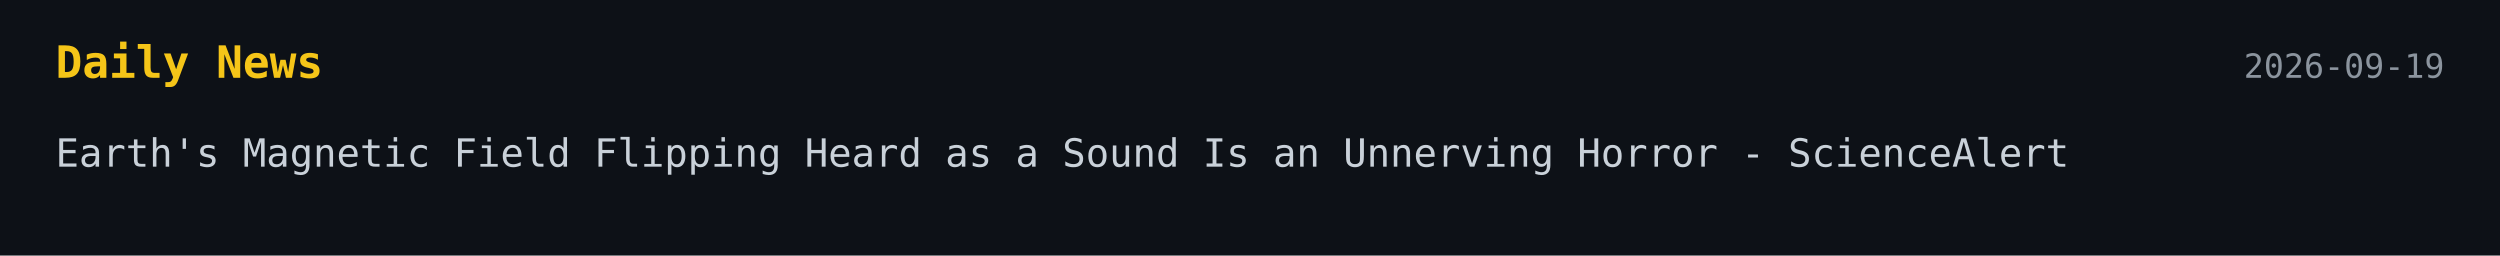
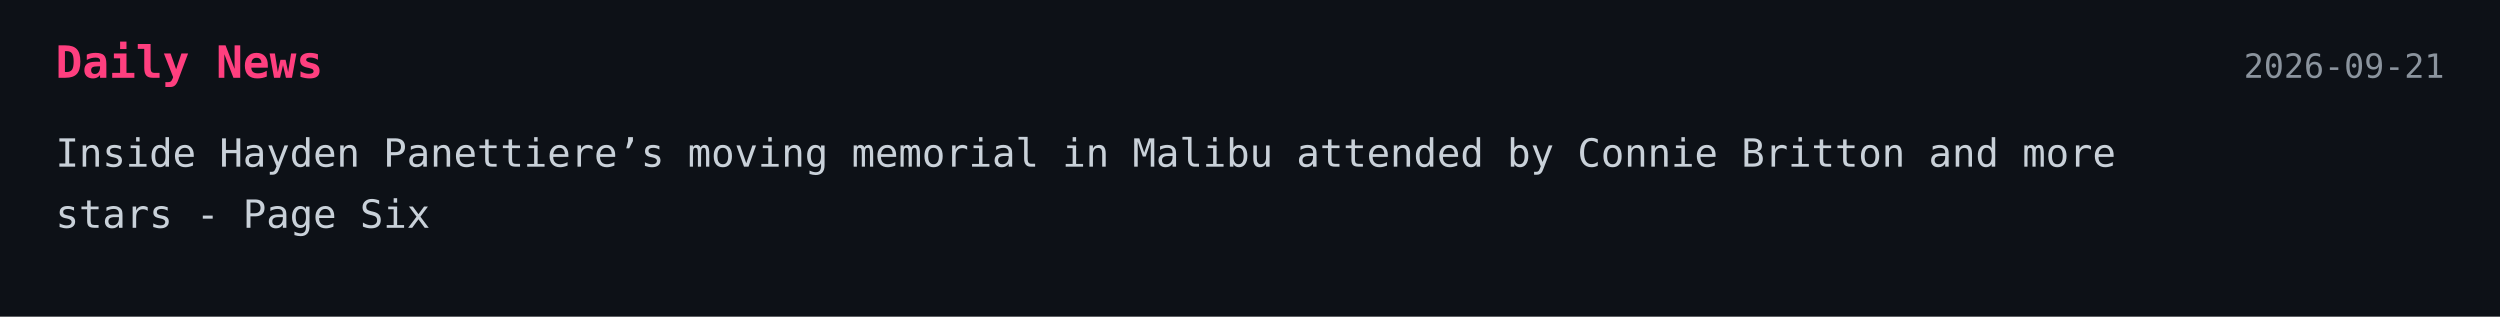
- <svg xmlns="http://www.w3.org/2000/svg" width="900" height="92">
+ <svg xmlns="http://www.w3.org/2000/svg" width="900" height="114">
  <style>
    .bg { fill: #0d1117; }
-     .title { font: 700 16px monospace; fill: #f5c518; }
+     .title { font: 700 16px monospace; fill: #ff3f7f; }
    .text { font: 14px monospace; fill: #c9d1d9; }
    .date { font: 12px monospace; fill: #8b949e; }
  </style>
-   <a href="https://www.sciencealert.com/earths-magnetic-field-flipping-heard-as-a-sound-is-an-unnerving-horror" target="_blank" rel="noopener noreferrer">
+   <a href="https://pagesix.com/2026/09/20/celebrity-news/inside-hayden-panettieres-moving-malibu-memorial-attended-by-connie-britton-more-stars/" target="_blank" rel="noopener noreferrer">
    <rect width="100%" height="100%" class="bg" />
    <text x="20" y="28" class="title">Daily News</text>
-     <text x="880" y="28" text-anchor="end" class="date">2026-09-19</text>
-     <text x="20" y="60" class="text">Earth's Magnetic Field Flipping Heard as a Sound Is an Unnerving Horror - ScienceAlert</text>
+     <text x="880" y="28" text-anchor="end" class="date">2026-09-21</text>
+     <text x="20" y="60" class="text">Inside Hayden Panettiere’s moving memorial in Malibu attended by Connie Britton and more</text>
+     <text x="20" y="82" class="text">stars - Page Six</text>
  </a>
</svg>
